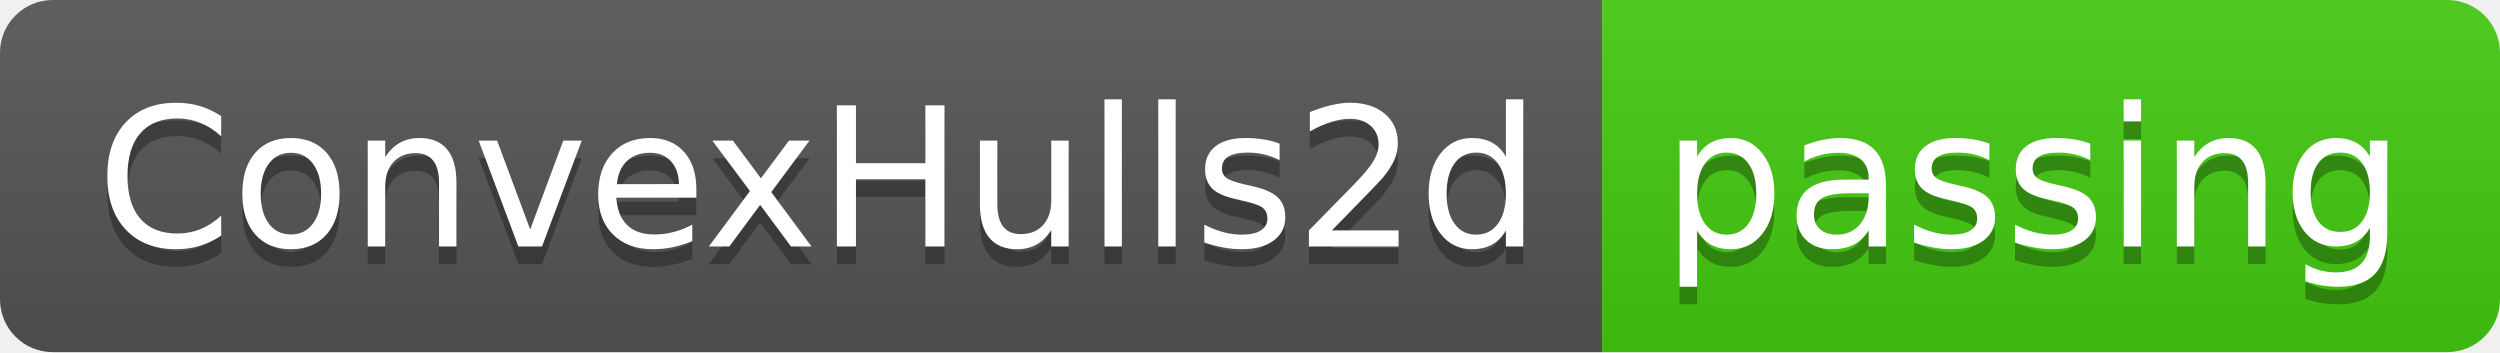
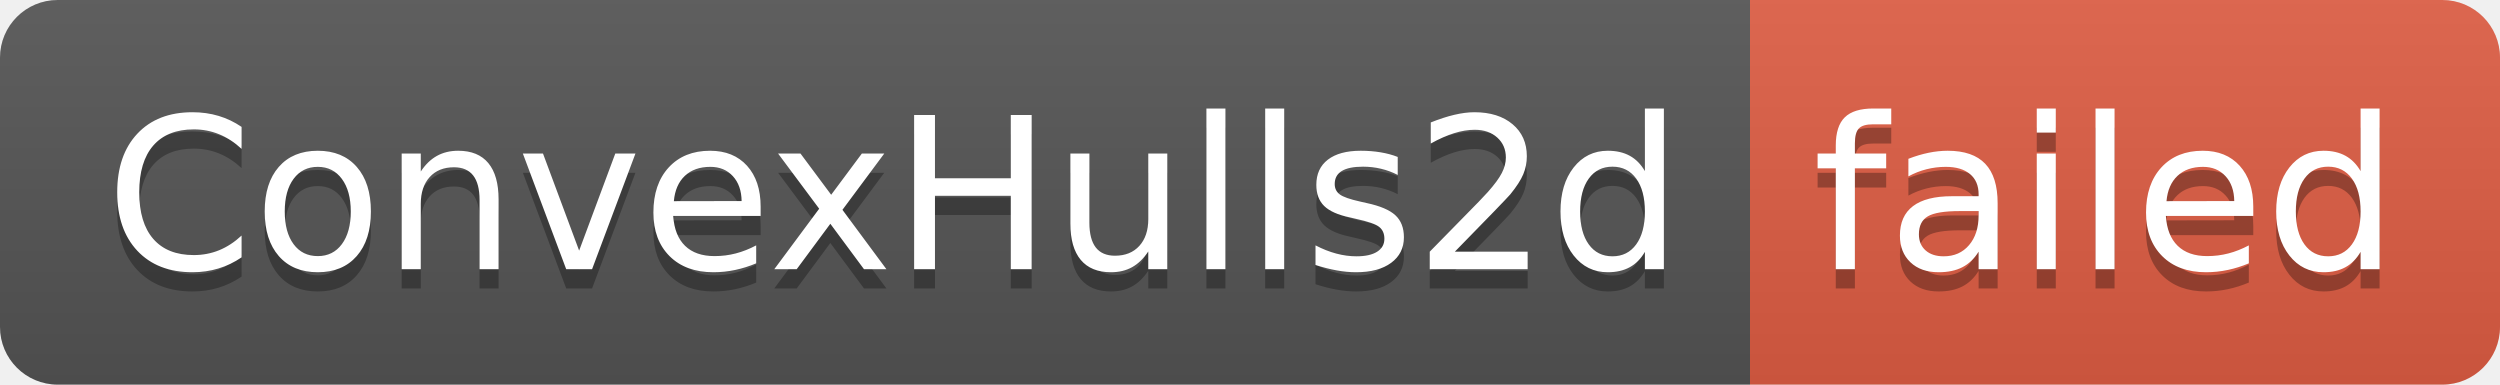
- <svg xmlns="http://www.w3.org/2000/svg" width="142" height="20" role="img" aria-label="ConvexHulls2d: passing">
+ <svg xmlns="http://www.w3.org/2000/svg" width="130" height="20" role="img" aria-label="ConvexHulls2d: failed">
  <linearGradient id="s" x2="0" y2="100%">
    <stop offset="0" stop-color="#bbb" stop-opacity=".1" />
    <stop offset="1" stop-opacity=".1" />
  </linearGradient>
  <clipPath id="r">
-     <rect width="142" height="20" rx="3" fill="#fff" />
+     <rect width="130" height="20" rx="3" fill="#fff" />
  </clipPath>
  <g clip-path="url(#r)">
    <rect width="91" height="20" fill="#555" />
-     <rect x="91" width="51" height="20" fill="#4c1" />
-     <rect width="142" height="20" fill="url(#s)" />
+     <rect x="91" width="39" height="20" fill="#e05d44" />
+     <rect width="130" height="20" fill="url(#s)" />
  </g>
  <g fill="#fff" text-anchor="middle" font-family="Verdana,Geneva,DejaVu Sans,sans-serif" text-rendering="geometricPrecision" font-size="110">
    <text aria-hidden="true" x="465" y="150" fill="#010101" fill-opacity=".3" transform="scale(.1)" textLength="810">ConvexHulls2d</text>
    <text x="465" y="140" transform="scale(.1)" fill="#fff" textLength="810">ConvexHulls2d</text>
-     <text aria-hidden="true" x="1155" y="150" fill="#010101" fill-opacity=".3" transform="scale(.1)" textLength="410">passing</text>
-     <text x="1155" y="140" transform="scale(.1)" fill="#fff" textLength="410">passing</text>
+     <text aria-hidden="true" x="1095" y="150" fill="#010101" fill-opacity=".3" transform="scale(.1)" textLength="290">failed</text>
+     <text x="1095" y="140" transform="scale(.1)" fill="#fff" textLength="290">failed</text>
  </g>
</svg>
